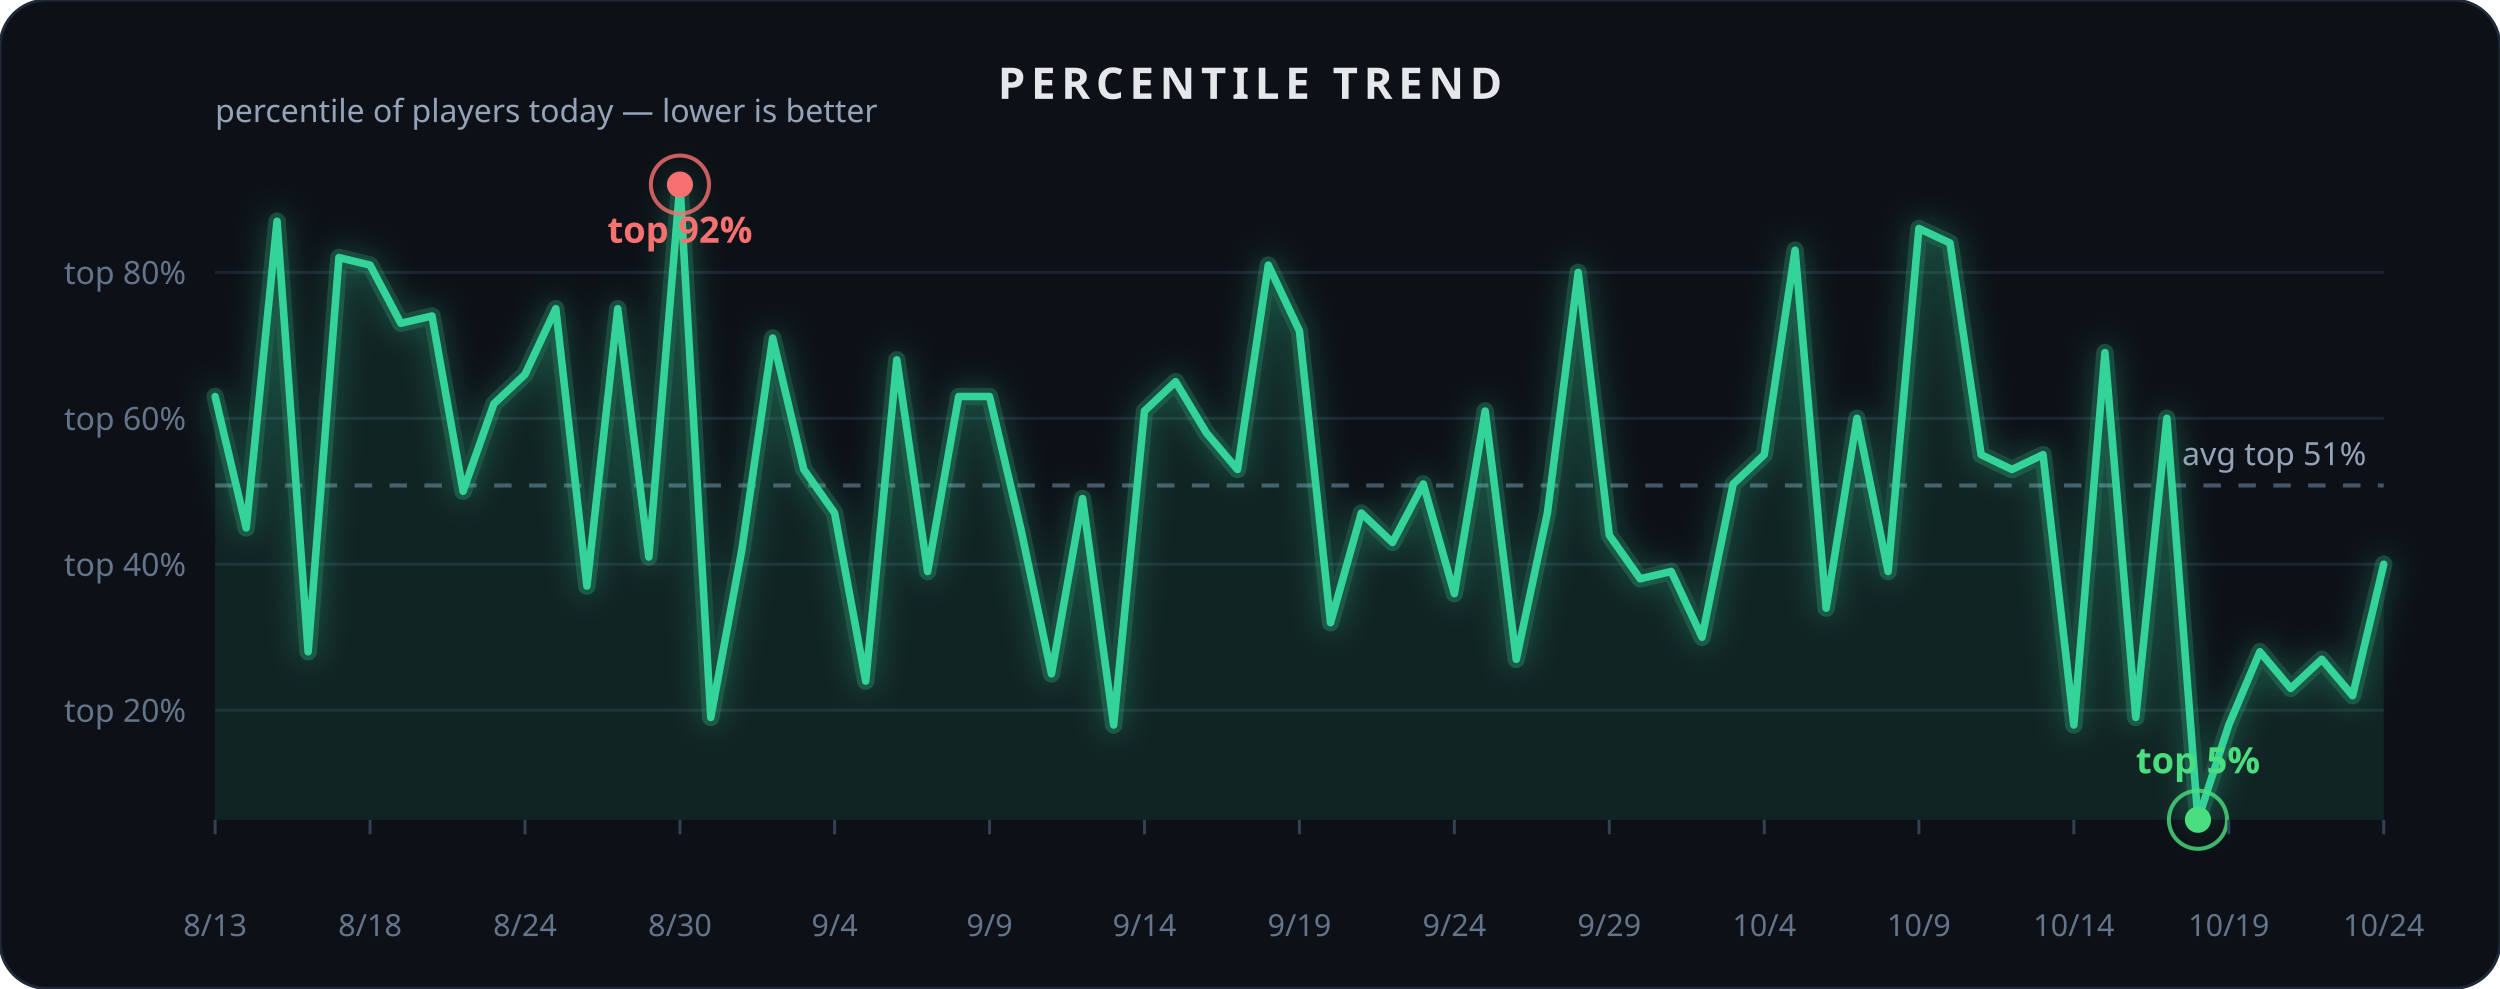
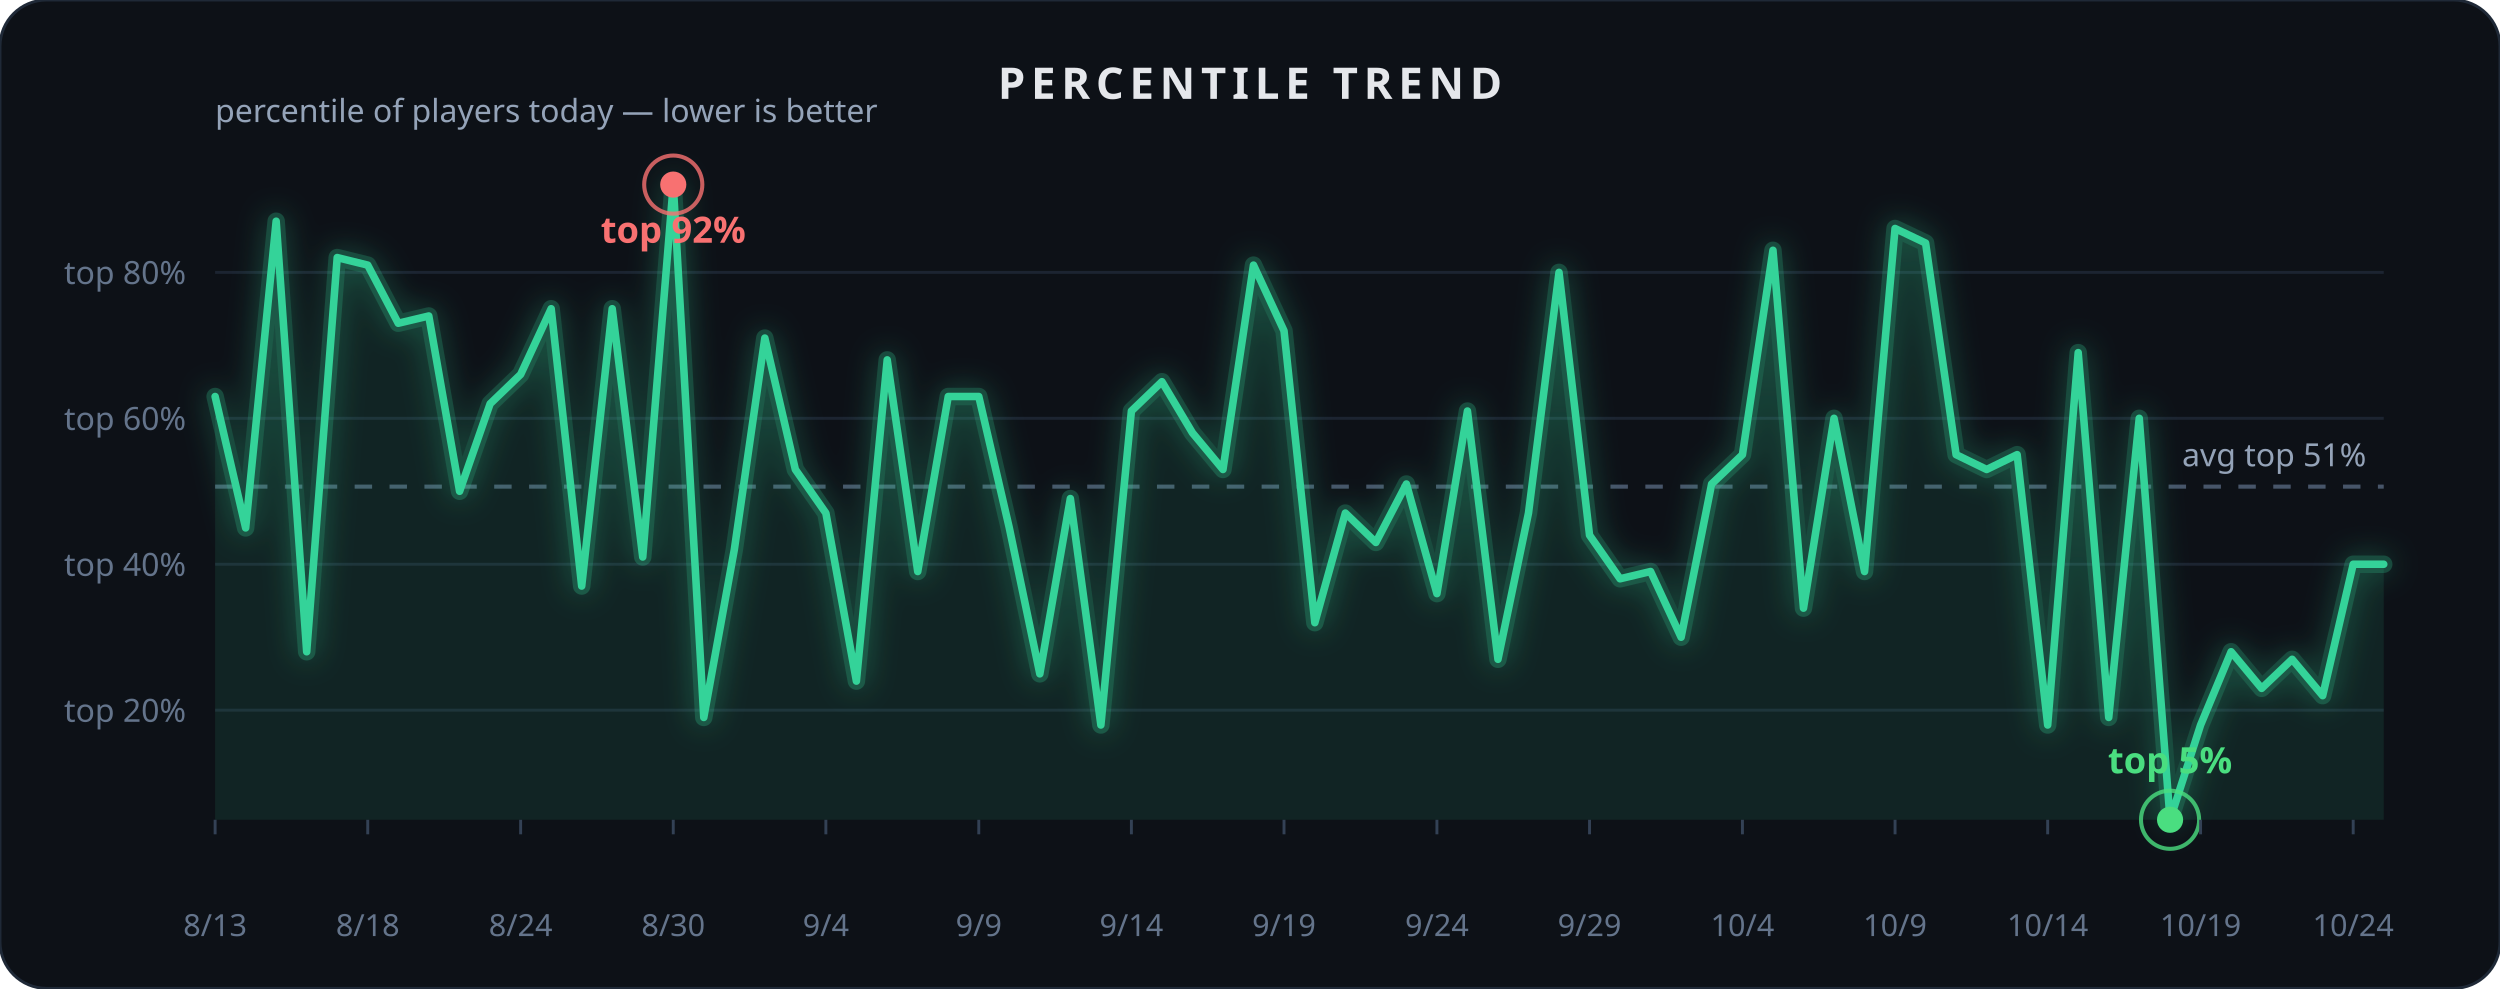
<svg xmlns="http://www.w3.org/2000/svg" width="860" height="340" viewBox="0 0 860 340" role="img" aria-label="Percentile trend">
  <rect x="0" y="0" width="860" height="340" rx="16" fill="#0d1117" stroke="#1f2937" stroke-width="1" />
  <text x="430.0" y="34" text-anchor="middle" font-family="Segoe UI, sans-serif" font-size="15" font-weight="600" fill="#e5e7eb" letter-spacing="2">PERCENTILE TREND</text>
  <defs>
    <filter id="glow2" x="-40%" y="-40%" width="180%" height="180%">
      <feGaussianBlur stdDeviation="5" result="b" />
      <feMerge>
        <feMergeNode in="b" />
        <feMergeNode in="SourceGraphic" />
      </feMerge>
    </filter>
  </defs>
  <line x1="74" x2="820" y1="244.3" y2="244.3" stroke="#1c2431" stroke-width="1" />
  <text x="64" y="248.3" text-anchor="end" font-family="Segoe UI, sans-serif" font-size="11" fill="#64748b">top 20%</text>
  <line x1="74" x2="820" y1="194.1" y2="194.1" stroke="#1c2431" stroke-width="1" />
  <text x="64" y="198.1" text-anchor="end" font-family="Segoe UI, sans-serif" font-size="11" fill="#64748b">top 40%</text>
  <line x1="74" x2="820" y1="143.9" y2="143.9" stroke="#1c2431" stroke-width="1" />
  <text x="64" y="147.9" text-anchor="end" font-family="Segoe UI, sans-serif" font-size="11" fill="#64748b">top 60%</text>
  <line x1="74" x2="820" y1="93.7" y2="93.7" stroke="#1c2431" stroke-width="1" />
  <text x="64" y="97.7" text-anchor="end" font-family="Segoe UI, sans-serif" font-size="11" fill="#64748b">top 80%</text>
  <text x="74" y="42" font-family="Segoe UI, sans-serif" font-size="11" fill="#94a3b8">percentile of players today — lower is better</text>
-   <line x1="74" x2="820" y1="167.0" y2="167.0" stroke="#475569" stroke-width="1.4" stroke-dasharray="6 6" />
-   <text x="814" y="160.0" text-anchor="end" font-family="Segoe UI, sans-serif" font-size="11" fill="#94a3b8">avg top 51%</text>
-   <path d="M 74.0,136.4 L 84.7,181.6 L 95.3,76.1 L 106.0,224.2 L 116.6,88.6 L 127.3,91.2 L 137.9,111.2 L 148.6,108.7 L 159.3,169.0 L 169.9,138.9 L 180.6,128.8 L 191.2,106.2 L 201.9,201.6 L 212.5,106.2 L 223.2,191.6 L 233.9,63.5 L 244.5,246.8 L 255.2,189.1 L 265.8,116.3 L 276.5,161.5 L 287.1,176.5 L 297.8,234.3 L 308.5,123.8 L 319.1,196.6 L 329.8,136.4 L 340.4,136.4 L 351.1,181.6 L 361.7,231.8 L 372.4,171.5 L 383.1,249.4 L 393.7,141.4 L 404.4,131.3 L 415.0,148.9 L 425.7,161.5 L 436.3,91.2 L 447.0,113.8 L 457.7,214.2 L 468.3,176.5 L 479.0,186.6 L 489.6,166.5 L 500.3,204.2 L 510.9,141.4 L 521.6,226.8 L 532.3,176.5 L 542.9,93.7 L 553.6,184.1 L 564.2,199.1 L 574.9,196.6 L 585.5,219.2 L 596.2,166.5 L 606.9,156.4 L 617.5,86.1 L 628.2,209.2 L 638.8,143.9 L 649.5,196.6 L 660.1,78.6 L 670.8,83.6 L 681.5,156.4 L 692.1,161.5 L 702.8,156.4 L 713.4,249.4 L 724.1,121.3 L 734.7,246.8 L 745.4,143.9 L 756.1,282.0 L 766.7,249.4 L 777.4,224.2 L 788.0,236.8 L 798.7,226.8 L 809.3,239.3 L 820.0,194.1" fill="none" stroke="#34d399" stroke-width="6" opacity="0.3" filter="url(#glow2)" stroke-linecap="round" stroke-linejoin="round" />
-   <path d="M 74.0,136.4 L 84.7,181.6 L 95.3,76.1 L 106.0,224.2 L 116.6,88.6 L 127.3,91.2 L 137.9,111.2 L 148.6,108.7 L 159.3,169.0 L 169.9,138.9 L 180.6,128.8 L 191.2,106.2 L 201.9,201.6 L 212.5,106.2 L 223.2,191.6 L 233.9,63.5 L 244.5,246.8 L 255.2,189.1 L 265.8,116.3 L 276.5,161.5 L 287.1,176.5 L 297.8,234.3 L 308.5,123.8 L 319.1,196.6 L 329.8,136.4 L 340.4,136.4 L 351.1,181.6 L 361.7,231.8 L 372.4,171.5 L 383.1,249.4 L 393.7,141.4 L 404.4,131.3 L 415.0,148.9 L 425.7,161.5 L 436.3,91.2 L 447.0,113.8 L 457.7,214.2 L 468.3,176.5 L 479.0,186.6 L 489.6,166.5 L 500.3,204.2 L 510.9,141.4 L 521.6,226.8 L 532.3,176.5 L 542.9,93.7 L 553.6,184.1 L 564.2,199.1 L 574.9,196.6 L 585.5,219.2 L 596.2,166.5 L 606.9,156.4 L 617.5,86.1 L 628.2,209.2 L 638.8,143.9 L 649.5,196.6 L 660.1,78.6 L 670.8,83.6 L 681.5,156.4 L 692.1,161.5 L 702.8,156.4 L 713.4,249.4 L 724.1,121.3 L 734.7,246.8 L 745.4,143.9 L 756.1,282.0 L 766.7,249.4 L 777.4,224.2 L 788.0,236.8 L 798.7,226.8 L 809.3,239.3 L 820.0,194.1 L 820.0,282.0 L 74.0,282.0 Z" fill="#34d399" opacity="0.10" />
-   <path d="M 74.0,136.4 L 84.7,181.6 L 95.3,76.1 L 106.0,224.2 L 116.6,88.6 L 127.3,91.2 L 137.9,111.2 L 148.6,108.7 L 159.3,169.0 L 169.9,138.9 L 180.6,128.8 L 191.2,106.2 L 201.9,201.6 L 212.5,106.2 L 223.2,191.6 L 233.9,63.5 L 244.5,246.8 L 255.2,189.1 L 265.8,116.3 L 276.5,161.5 L 287.1,176.5 L 297.8,234.3 L 308.5,123.8 L 319.1,196.6 L 329.8,136.4 L 340.4,136.4 L 351.1,181.6 L 361.7,231.8 L 372.4,171.5 L 383.1,249.4 L 393.7,141.4 L 404.4,131.3 L 415.0,148.9 L 425.7,161.5 L 436.3,91.2 L 447.0,113.8 L 457.7,214.2 L 468.3,176.5 L 479.0,186.6 L 489.6,166.5 L 500.3,204.2 L 510.9,141.4 L 521.6,226.8 L 532.3,176.5 L 542.9,93.7 L 553.6,184.1 L 564.2,199.1 L 574.9,196.6 L 585.5,219.2 L 596.2,166.5 L 606.9,156.4 L 617.5,86.1 L 628.2,209.2 L 638.8,143.9 L 649.5,196.6 L 660.1,78.6 L 670.8,83.6 L 681.5,156.4 L 692.1,161.5 L 702.8,156.4 L 713.4,249.4 L 724.1,121.3 L 734.7,246.8 L 745.4,143.9 L 756.1,282.0 L 766.7,249.4 L 777.4,224.2 L 788.0,236.8 L 798.7,226.8 L 809.3,239.3 L 820.0,194.1" fill="none" stroke="#34d399" stroke-width="2.6" stroke-linecap="round" stroke-linejoin="round" />
-   <circle cx="756.1" cy="282.0" r="10" fill="none" stroke="#4ade80" stroke-width="1.4" opacity="0.8" />
-   <circle cx="756.1" cy="282.0" r="4.5" fill="#4ade80" />
-   <text x="756.1" y="266.0" text-anchor="middle" font-family="Segoe UI, sans-serif" font-size="12.5" font-weight="700" fill="#4ade80">top 5%</text>
-   <circle cx="233.9" cy="63.5" r="10" fill="none" stroke="#f87171" stroke-width="1.4" opacity="0.8" />
-   <circle cx="233.9" cy="63.5" r="4.5" fill="#f87171" />
-   <text x="233.9" y="83.5" text-anchor="middle" font-family="Segoe UI, sans-serif" font-size="12.5" font-weight="700" fill="#f87171">top 92%</text>
+   <line x1="74" x2="820" y1="167.4" y2="167.4" stroke="#475569" stroke-width="1.4" stroke-dasharray="6 6" />
+   <text x="814" y="160.4" text-anchor="end" font-family="Segoe UI, sans-serif" font-size="11" fill="#94a3b8">avg top 51%</text>
+   <path d="M 74.0,136.4 L 84.5,181.6 L 95.0,76.1 L 105.5,224.2 L 116.0,88.6 L 126.5,91.2 L 137.0,111.2 L 147.5,108.7 L 158.1,169.0 L 168.6,138.9 L 179.1,128.8 L 189.6,106.2 L 200.1,201.6 L 210.6,106.2 L 221.1,191.6 L 231.6,63.5 L 242.1,246.8 L 252.6,189.1 L 263.1,116.3 L 273.6,161.5 L 284.1,176.5 L 294.6,234.3 L 305.2,123.8 L 315.7,196.6 L 326.2,136.4 L 336.7,136.4 L 347.2,181.6 L 357.7,231.8 L 368.2,171.5 L 378.7,249.4 L 389.2,141.4 L 399.7,131.3 L 410.2,148.9 L 420.7,161.5 L 431.2,91.2 L 441.7,113.8 L 452.3,214.2 L 462.8,176.5 L 473.3,186.6 L 483.8,166.5 L 494.3,204.2 L 504.8,141.4 L 515.3,226.8 L 525.8,176.5 L 536.3,93.7 L 546.8,184.1 L 557.3,199.1 L 567.8,196.6 L 578.3,219.2 L 588.8,166.5 L 599.4,156.4 L 609.9,86.1 L 620.4,209.2 L 630.9,143.9 L 641.4,196.6 L 651.9,78.6 L 662.4,83.6 L 672.9,156.4 L 683.4,161.5 L 693.9,156.4 L 704.4,249.4 L 714.9,121.3 L 725.4,246.8 L 735.9,143.9 L 746.5,282.0 L 757.0,249.4 L 767.5,224.2 L 778.0,236.8 L 788.5,226.8 L 799.0,239.3 L 809.5,194.1 L 820.0,194.1" fill="none" stroke="#34d399" stroke-width="6" opacity="0.3" filter="url(#glow2)" stroke-linecap="round" stroke-linejoin="round" />
+   <path d="M 74.0,136.4 L 84.5,181.6 L 95.0,76.1 L 105.5,224.2 L 116.0,88.6 L 126.5,91.2 L 137.0,111.2 L 147.5,108.7 L 158.1,169.0 L 168.6,138.9 L 179.1,128.8 L 189.6,106.2 L 200.1,201.6 L 210.6,106.2 L 221.1,191.6 L 231.6,63.5 L 242.1,246.8 L 252.6,189.1 L 263.1,116.3 L 273.6,161.5 L 284.1,176.5 L 294.6,234.3 L 305.2,123.8 L 315.7,196.6 L 326.2,136.4 L 336.7,136.4 L 347.2,181.6 L 357.7,231.8 L 368.2,171.5 L 378.7,249.4 L 389.2,141.4 L 399.7,131.3 L 410.2,148.9 L 420.7,161.5 L 431.2,91.2 L 441.7,113.8 L 452.3,214.2 L 462.8,176.5 L 473.3,186.6 L 483.8,166.5 L 494.3,204.2 L 504.8,141.4 L 515.3,226.8 L 525.8,176.5 L 536.3,93.7 L 546.8,184.1 L 557.3,199.1 L 567.8,196.6 L 578.3,219.2 L 588.8,166.5 L 599.4,156.4 L 609.9,86.1 L 620.4,209.2 L 630.9,143.9 L 641.4,196.6 L 651.9,78.6 L 662.4,83.6 L 672.9,156.4 L 683.4,161.5 L 693.9,156.4 L 704.4,249.4 L 714.9,121.3 L 725.4,246.8 L 735.9,143.9 L 746.5,282.0 L 757.0,249.4 L 767.5,224.2 L 778.0,236.8 L 788.5,226.8 L 799.0,239.3 L 809.5,194.1 L 820.0,194.1 L 820.0,282.0 L 74.0,282.0 Z" fill="#34d399" opacity="0.10" />
+   <path d="M 74.0,136.4 L 84.5,181.6 L 95.0,76.1 L 105.5,224.2 L 116.0,88.6 L 126.5,91.2 L 137.0,111.2 L 147.5,108.7 L 158.1,169.0 L 168.6,138.9 L 179.1,128.8 L 189.6,106.2 L 200.1,201.6 L 210.6,106.2 L 221.1,191.6 L 231.6,63.5 L 242.1,246.8 L 252.6,189.1 L 263.1,116.3 L 273.6,161.5 L 284.1,176.5 L 294.6,234.3 L 305.2,123.8 L 315.7,196.6 L 326.2,136.4 L 336.7,136.4 L 347.2,181.6 L 357.7,231.8 L 368.2,171.5 L 378.7,249.4 L 389.2,141.4 L 399.7,131.3 L 410.2,148.9 L 420.7,161.5 L 431.2,91.2 L 441.7,113.8 L 452.3,214.2 L 462.8,176.5 L 473.3,186.6 L 483.8,166.5 L 494.3,204.2 L 504.8,141.4 L 515.3,226.8 L 525.8,176.5 L 536.3,93.7 L 546.8,184.1 L 557.3,199.1 L 567.8,196.6 L 578.3,219.2 L 588.8,166.5 L 599.4,156.4 L 609.9,86.1 L 620.4,209.2 L 630.9,143.9 L 641.4,196.6 L 651.9,78.6 L 662.4,83.6 L 672.9,156.4 L 683.4,161.5 L 693.9,156.4 L 704.4,249.4 L 714.9,121.3 L 725.4,246.8 L 735.9,143.9 L 746.5,282.0 L 757.0,249.4 L 767.5,224.2 L 778.0,236.8 L 788.5,226.8 L 799.0,239.3 L 809.5,194.1 L 820.0,194.1" fill="none" stroke="#34d399" stroke-width="2.6" stroke-linecap="round" stroke-linejoin="round" />
+   <circle cx="746.5" cy="282.0" r="10" fill="none" stroke="#4ade80" stroke-width="1.4" opacity="0.8" />
+   <circle cx="746.5" cy="282.0" r="4.5" fill="#4ade80" />
+   <text x="746.5" y="266.0" text-anchor="middle" font-family="Segoe UI, sans-serif" font-size="12.5" font-weight="700" fill="#4ade80">top 5%</text>
+   <circle cx="231.6" cy="63.5" r="10" fill="none" stroke="#f87171" stroke-width="1.4" opacity="0.8" />
+   <circle cx="231.6" cy="63.5" r="4.5" fill="#f87171" />
+   <text x="231.6" y="83.5" text-anchor="middle" font-family="Segoe UI, sans-serif" font-size="12.5" font-weight="700" fill="#f87171">top 92%</text>
  <line x1="74.0" x2="74.0" y1="282" y2="287" stroke="#334155" stroke-width="1" />
  <text x="74.0" y="322" text-anchor="middle" font-family="Segoe UI, sans-serif" font-size="10.5" fill="#64748b">8/13</text>
-   <line x1="127.3" x2="127.3" y1="282" y2="287" stroke="#334155" stroke-width="1" />
-   <text x="127.3" y="322" text-anchor="middle" font-family="Segoe UI, sans-serif" font-size="10.5" fill="#64748b">8/18</text>
-   <line x1="180.6" x2="180.6" y1="282" y2="287" stroke="#334155" stroke-width="1" />
-   <text x="180.6" y="322" text-anchor="middle" font-family="Segoe UI, sans-serif" font-size="10.5" fill="#64748b">8/24</text>
-   <line x1="233.9" x2="233.9" y1="282" y2="287" stroke="#334155" stroke-width="1" />
-   <text x="233.9" y="322" text-anchor="middle" font-family="Segoe UI, sans-serif" font-size="10.5" fill="#64748b">8/30</text>
-   <line x1="287.1" x2="287.1" y1="282" y2="287" stroke="#334155" stroke-width="1" />
-   <text x="287.1" y="322" text-anchor="middle" font-family="Segoe UI, sans-serif" font-size="10.5" fill="#64748b">9/4</text>
-   <line x1="340.4" x2="340.4" y1="282" y2="287" stroke="#334155" stroke-width="1" />
-   <text x="340.4" y="322" text-anchor="middle" font-family="Segoe UI, sans-serif" font-size="10.5" fill="#64748b">9/9</text>
-   <line x1="393.7" x2="393.7" y1="282" y2="287" stroke="#334155" stroke-width="1" />
-   <text x="393.7" y="322" text-anchor="middle" font-family="Segoe UI, sans-serif" font-size="10.5" fill="#64748b">9/14</text>
-   <line x1="447.0" x2="447.0" y1="282" y2="287" stroke="#334155" stroke-width="1" />
-   <text x="447.0" y="322" text-anchor="middle" font-family="Segoe UI, sans-serif" font-size="10.5" fill="#64748b">9/19</text>
-   <line x1="500.3" x2="500.3" y1="282" y2="287" stroke="#334155" stroke-width="1" />
-   <text x="500.3" y="322" text-anchor="middle" font-family="Segoe UI, sans-serif" font-size="10.5" fill="#64748b">9/24</text>
-   <line x1="553.6" x2="553.6" y1="282" y2="287" stroke="#334155" stroke-width="1" />
-   <text x="553.6" y="322" text-anchor="middle" font-family="Segoe UI, sans-serif" font-size="10.5" fill="#64748b">9/29</text>
-   <line x1="606.9" x2="606.9" y1="282" y2="287" stroke="#334155" stroke-width="1" />
-   <text x="606.9" y="322" text-anchor="middle" font-family="Segoe UI, sans-serif" font-size="10.5" fill="#64748b">10/4</text>
-   <line x1="660.1" x2="660.1" y1="282" y2="287" stroke="#334155" stroke-width="1" />
-   <text x="660.1" y="322" text-anchor="middle" font-family="Segoe UI, sans-serif" font-size="10.5" fill="#64748b">10/9</text>
-   <line x1="713.4" x2="713.4" y1="282" y2="287" stroke="#334155" stroke-width="1" />
-   <text x="713.4" y="322" text-anchor="middle" font-family="Segoe UI, sans-serif" font-size="10.5" fill="#64748b">10/14</text>
-   <line x1="766.7" x2="766.7" y1="282" y2="287" stroke="#334155" stroke-width="1" />
-   <text x="766.7" y="322" text-anchor="middle" font-family="Segoe UI, sans-serif" font-size="10.5" fill="#64748b">10/19</text>
-   <line x1="820.0" x2="820.0" y1="282" y2="287" stroke="#334155" stroke-width="1" />
-   <text x="820.0" y="322" text-anchor="middle" font-family="Segoe UI, sans-serif" font-size="10.5" fill="#64748b">10/24</text>
+   <line x1="126.5" x2="126.5" y1="282" y2="287" stroke="#334155" stroke-width="1" />
+   <text x="126.5" y="322" text-anchor="middle" font-family="Segoe UI, sans-serif" font-size="10.5" fill="#64748b">8/18</text>
+   <line x1="179.1" x2="179.1" y1="282" y2="287" stroke="#334155" stroke-width="1" />
+   <text x="179.1" y="322" text-anchor="middle" font-family="Segoe UI, sans-serif" font-size="10.5" fill="#64748b">8/24</text>
+   <line x1="231.6" x2="231.6" y1="282" y2="287" stroke="#334155" stroke-width="1" />
+   <text x="231.6" y="322" text-anchor="middle" font-family="Segoe UI, sans-serif" font-size="10.5" fill="#64748b">8/30</text>
+   <line x1="284.1" x2="284.1" y1="282" y2="287" stroke="#334155" stroke-width="1" />
+   <text x="284.1" y="322" text-anchor="middle" font-family="Segoe UI, sans-serif" font-size="10.5" fill="#64748b">9/4</text>
+   <line x1="336.7" x2="336.7" y1="282" y2="287" stroke="#334155" stroke-width="1" />
+   <text x="336.7" y="322" text-anchor="middle" font-family="Segoe UI, sans-serif" font-size="10.5" fill="#64748b">9/9</text>
+   <line x1="389.2" x2="389.2" y1="282" y2="287" stroke="#334155" stroke-width="1" />
+   <text x="389.2" y="322" text-anchor="middle" font-family="Segoe UI, sans-serif" font-size="10.5" fill="#64748b">9/14</text>
+   <line x1="441.7" x2="441.7" y1="282" y2="287" stroke="#334155" stroke-width="1" />
+   <text x="441.7" y="322" text-anchor="middle" font-family="Segoe UI, sans-serif" font-size="10.5" fill="#64748b">9/19</text>
+   <line x1="494.3" x2="494.3" y1="282" y2="287" stroke="#334155" stroke-width="1" />
+   <text x="494.3" y="322" text-anchor="middle" font-family="Segoe UI, sans-serif" font-size="10.5" fill="#64748b">9/24</text>
+   <line x1="546.8" x2="546.8" y1="282" y2="287" stroke="#334155" stroke-width="1" />
+   <text x="546.8" y="322" text-anchor="middle" font-family="Segoe UI, sans-serif" font-size="10.5" fill="#64748b">9/29</text>
+   <line x1="599.4" x2="599.4" y1="282" y2="287" stroke="#334155" stroke-width="1" />
+   <text x="599.4" y="322" text-anchor="middle" font-family="Segoe UI, sans-serif" font-size="10.5" fill="#64748b">10/4</text>
+   <line x1="651.9" x2="651.9" y1="282" y2="287" stroke="#334155" stroke-width="1" />
+   <text x="651.9" y="322" text-anchor="middle" font-family="Segoe UI, sans-serif" font-size="10.5" fill="#64748b">10/9</text>
+   <line x1="704.4" x2="704.4" y1="282" y2="287" stroke="#334155" stroke-width="1" />
+   <text x="704.4" y="322" text-anchor="middle" font-family="Segoe UI, sans-serif" font-size="10.5" fill="#64748b">10/14</text>
+   <line x1="757.0" x2="757.0" y1="282" y2="287" stroke="#334155" stroke-width="1" />
+   <text x="757.0" y="322" text-anchor="middle" font-family="Segoe UI, sans-serif" font-size="10.5" fill="#64748b">10/19</text>
+   <line x1="809.5" x2="809.5" y1="282" y2="287" stroke="#334155" stroke-width="1" />
+   <text x="809.5" y="322" text-anchor="middle" font-family="Segoe UI, sans-serif" font-size="10.5" fill="#64748b">10/24</text>
</svg>
